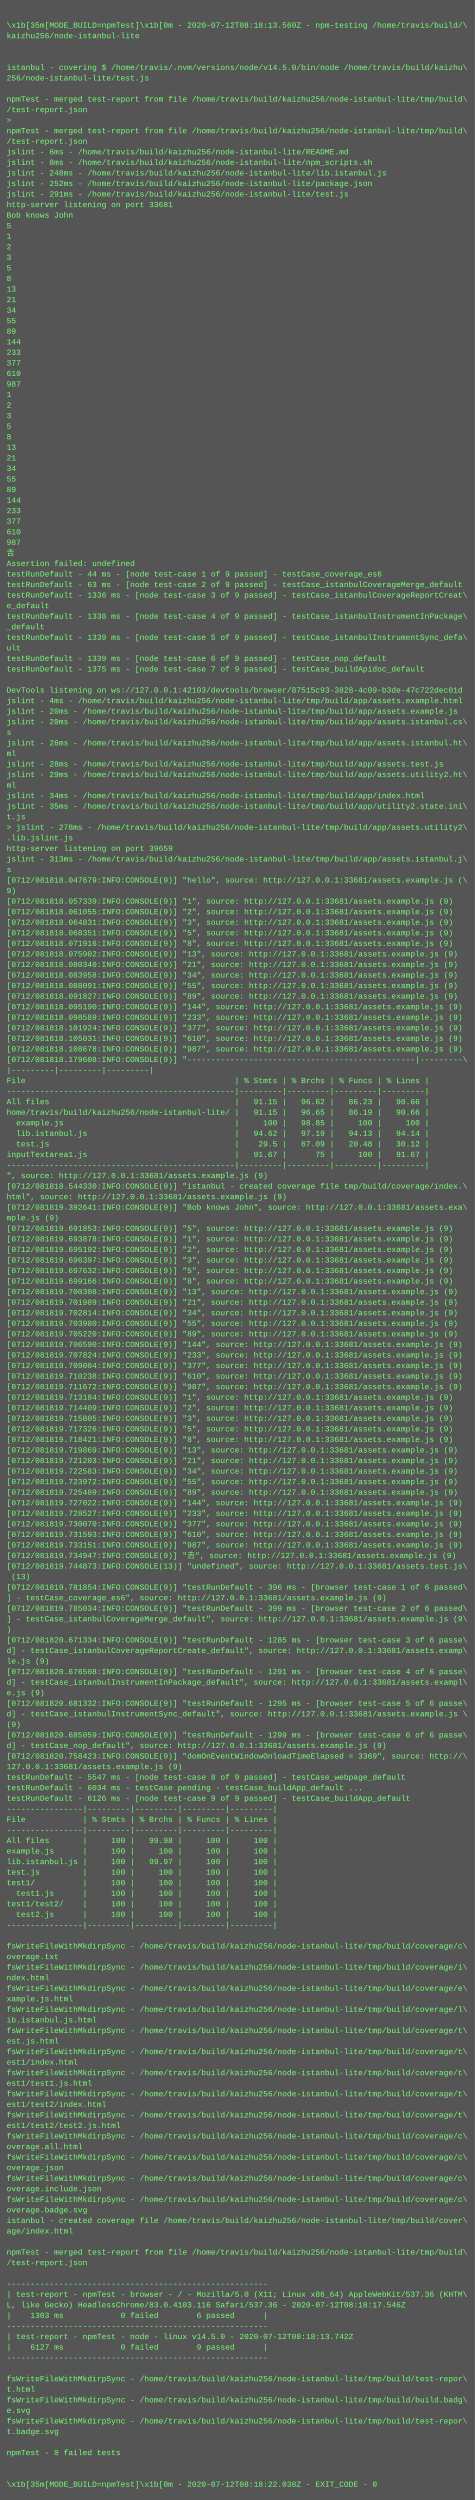
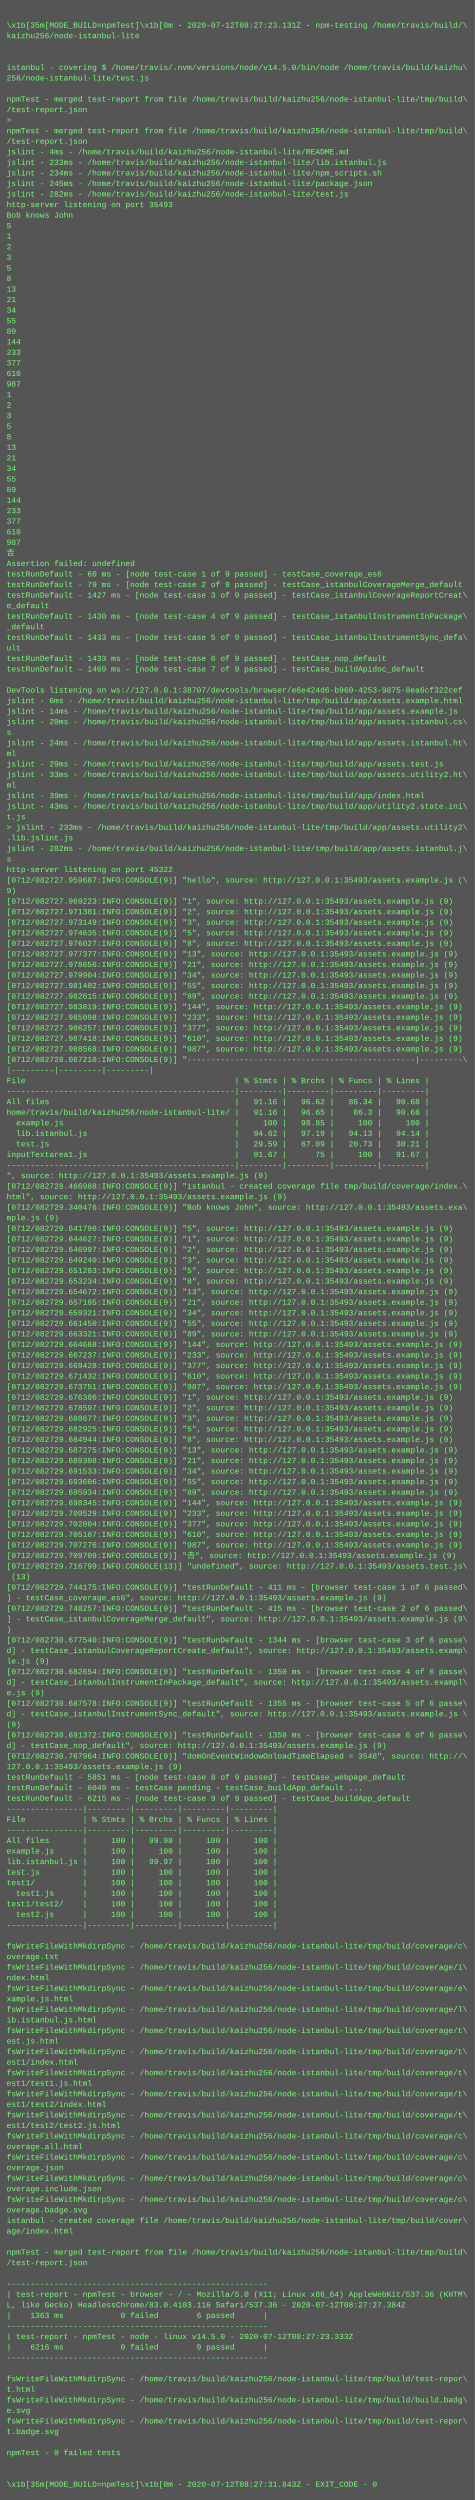
<svg xmlns="http://www.w3.org/2000/svg" height="3790" width="720">
  <rect height="3790" fill="#555" width="720" />
  <text fill="#7f7" font-family="Courier New" font-size="12" xml:space="preserve">
    <tspan x="10" y="26" />
-     <tspan x="10" y="42">\x1b[35m[MODE_BUILD=npmTest]\x1b[0m - 2020-07-12T08:18:13.560Z - npm-testing /home/travis/build/\</tspan>
+     <tspan x="10" y="42">\x1b[35m[MODE_BUILD=npmTest]\x1b[0m - 2020-07-12T08:27:23.131Z - npm-testing /home/travis/build/\</tspan>
    <tspan x="10" y="58">kaizhu256/node-istanbul-lite</tspan>
    <tspan x="10" y="74" />
    <tspan x="10" y="90" />
    <tspan x="10" y="106">istanbul - covering $ /home/travis/.nvm/versions/node/v14.5.0/bin/node /home/travis/build/kaizhu\</tspan>
    <tspan x="10" y="122">256/node-istanbul-lite/test.js</tspan>
    <tspan x="10" y="138" />
    <tspan x="10" y="154">npmTest - merged test-report from file /home/travis/build/kaizhu256/node-istanbul-lite/tmp/build\</tspan>
    <tspan x="10" y="170">/test-report.json</tspan>
    <tspan x="10" y="186">&gt; </tspan>
    <tspan x="10" y="202">npmTest - merged test-report from file /home/travis/build/kaizhu256/node-istanbul-lite/tmp/build\</tspan>
    <tspan x="10" y="218">/test-report.json</tspan>
-     <tspan x="10" y="234">jslint - 6ms - /home/travis/build/kaizhu256/node-istanbul-lite/README.md</tspan>
-     <tspan x="10" y="250">jslint - 8ms - /home/travis/build/kaizhu256/node-istanbul-lite/npm_scripts.sh</tspan>
-     <tspan x="10" y="266">jslint - 248ms - /home/travis/build/kaizhu256/node-istanbul-lite/lib.istanbul.js</tspan>
-     <tspan x="10" y="282">jslint - 252ms - /home/travis/build/kaizhu256/node-istanbul-lite/package.json</tspan>
-     <tspan x="10" y="298">jslint - 291ms - /home/travis/build/kaizhu256/node-istanbul-lite/test.js</tspan>
-     <tspan x="10" y="314">http-server listening on port 33681</tspan>
+     <tspan x="10" y="234">jslint - 4ms - /home/travis/build/kaizhu256/node-istanbul-lite/README.md</tspan>
+     <tspan x="10" y="250">jslint - 233ms - /home/travis/build/kaizhu256/node-istanbul-lite/lib.istanbul.js</tspan>
+     <tspan x="10" y="266">jslint - 234ms - /home/travis/build/kaizhu256/node-istanbul-lite/npm_scripts.sh</tspan>
+     <tspan x="10" y="282">jslint - 245ms - /home/travis/build/kaizhu256/node-istanbul-lite/package.json</tspan>
+     <tspan x="10" y="298">jslint - 282ms - /home/travis/build/kaizhu256/node-istanbul-lite/test.js</tspan>
+     <tspan x="10" y="314">http-server listening on port 35493</tspan>
    <tspan x="10" y="330">Bob knows John</tspan>
    <tspan x="10" y="346">5</tspan>
    <tspan x="10" y="362">1</tspan>
    <tspan x="10" y="378">2</tspan>
    <tspan x="10" y="394">3</tspan>
    <tspan x="10" y="410">5</tspan>
    <tspan x="10" y="426">8</tspan>
    <tspan x="10" y="442">13</tspan>
    <tspan x="10" y="458">21</tspan>
    <tspan x="10" y="474">34</tspan>
    <tspan x="10" y="490">55</tspan>
    <tspan x="10" y="506">89</tspan>
    <tspan x="10" y="522">144</tspan>
    <tspan x="10" y="538">233</tspan>
    <tspan x="10" y="554">377</tspan>
    <tspan x="10" y="570">610</tspan>
    <tspan x="10" y="586">987</tspan>
    <tspan x="10" y="602">1</tspan>
    <tspan x="10" y="618">2</tspan>
    <tspan x="10" y="634">3</tspan>
    <tspan x="10" y="650">5</tspan>
    <tspan x="10" y="666">8</tspan>
    <tspan x="10" y="682">13</tspan>
    <tspan x="10" y="698">21</tspan>
    <tspan x="10" y="714">34</tspan>
    <tspan x="10" y="730">55</tspan>
    <tspan x="10" y="746">89</tspan>
    <tspan x="10" y="762">144</tspan>
    <tspan x="10" y="778">233</tspan>
    <tspan x="10" y="794">377</tspan>
    <tspan x="10" y="810">610</tspan>
    <tspan x="10" y="826">987</tspan>
    <tspan x="10" y="842">𠮷</tspan>
    <tspan x="10" y="858">Assertion failed: undefined</tspan>
-     <tspan x="10" y="874">testRunDefault - 44 ms - [node test-case 1 of 9 passed] - testCase_coverage_es6</tspan>
-     <tspan x="10" y="890">testRunDefault - 63 ms - [node test-case 2 of 9 passed] - testCase_istanbulCoverageMerge_default</tspan>
-     <tspan x="10" y="906">testRunDefault - 1336 ms - [node test-case 3 of 9 passed] - testCase_istanbulCoverageReportCreat\</tspan>
+     <tspan x="10" y="874">testRunDefault - 60 ms - [node test-case 1 of 9 passed] - testCase_coverage_es6</tspan>
+     <tspan x="10" y="890">testRunDefault - 79 ms - [node test-case 2 of 9 passed] - testCase_istanbulCoverageMerge_default</tspan>
+     <tspan x="10" y="906">testRunDefault - 1427 ms - [node test-case 3 of 9 passed] - testCase_istanbulCoverageReportCreat\</tspan>
    <tspan x="10" y="922">e_default</tspan>
-     <tspan x="10" y="938">testRunDefault - 1338 ms - [node test-case 4 of 9 passed] - testCase_istanbulInstrumentInPackage\</tspan>
+     <tspan x="10" y="938">testRunDefault - 1430 ms - [node test-case 4 of 9 passed] - testCase_istanbulInstrumentInPackage\</tspan>
    <tspan x="10" y="954">_default</tspan>
-     <tspan x="10" y="970">testRunDefault - 1339 ms - [node test-case 5 of 9 passed] - testCase_istanbulInstrumentSync_defa\</tspan>
+     <tspan x="10" y="970">testRunDefault - 1433 ms - [node test-case 5 of 9 passed] - testCase_istanbulInstrumentSync_defa\</tspan>
    <tspan x="10" y="986">ult</tspan>
-     <tspan x="10" y="1002">testRunDefault - 1339 ms - [node test-case 6 of 9 passed] - testCase_nop_default</tspan>
-     <tspan x="10" y="1018">testRunDefault - 1375 ms - [node test-case 7 of 9 passed] - testCase_buildApidoc_default</tspan>
+     <tspan x="10" y="1002">testRunDefault - 1433 ms - [node test-case 6 of 9 passed] - testCase_nop_default</tspan>
+     <tspan x="10" y="1018">testRunDefault - 1469 ms - [node test-case 7 of 9 passed] - testCase_buildApidoc_default</tspan>
    <tspan x="10" y="1034" />
-     <tspan x="10" y="1050">DevTools listening on ws://127.0.0.1:42103/devtools/browser/87515c93-3828-4c09-b3de-47c722dec01d</tspan>
-     <tspan x="10" y="1066">jslint - 4ms - /home/travis/build/kaizhu256/node-istanbul-lite/tmp/build/app/assets.example.html</tspan>
-     <tspan x="10" y="1082">jslint - 20ms - /home/travis/build/kaizhu256/node-istanbul-lite/tmp/build/app/assets.example.js</tspan>
+     <tspan x="10" y="1050">DevTools listening on ws://127.0.0.1:38707/devtools/browser/e6e424d6-b960-4253-9875-8ea6cf322cef</tspan>
+     <tspan x="10" y="1066">jslint - 6ms - /home/travis/build/kaizhu256/node-istanbul-lite/tmp/build/app/assets.example.html</tspan>
+     <tspan x="10" y="1082">jslint - 14ms - /home/travis/build/kaizhu256/node-istanbul-lite/tmp/build/app/assets.example.js</tspan>
    <tspan x="10" y="1098">jslint - 20ms - /home/travis/build/kaizhu256/node-istanbul-lite/tmp/build/app/assets.istanbul.cs\</tspan>
    <tspan x="10" y="1114">s</tspan>
-     <tspan x="10" y="1130">jslint - 26ms - /home/travis/build/kaizhu256/node-istanbul-lite/tmp/build/app/assets.istanbul.ht\</tspan>
+     <tspan x="10" y="1130">jslint - 24ms - /home/travis/build/kaizhu256/node-istanbul-lite/tmp/build/app/assets.istanbul.ht\</tspan>
    <tspan x="10" y="1146">ml</tspan>
-     <tspan x="10" y="1162">jslint - 28ms - /home/travis/build/kaizhu256/node-istanbul-lite/tmp/build/app/assets.test.js</tspan>
-     <tspan x="10" y="1178">jslint - 29ms - /home/travis/build/kaizhu256/node-istanbul-lite/tmp/build/app/assets.utility2.ht\</tspan>
+     <tspan x="10" y="1162">jslint - 29ms - /home/travis/build/kaizhu256/node-istanbul-lite/tmp/build/app/assets.test.js</tspan>
+     <tspan x="10" y="1178">jslint - 33ms - /home/travis/build/kaizhu256/node-istanbul-lite/tmp/build/app/assets.utility2.ht\</tspan>
    <tspan x="10" y="1194">ml</tspan>
-     <tspan x="10" y="1210">jslint - 34ms - /home/travis/build/kaizhu256/node-istanbul-lite/tmp/build/app/index.html</tspan>
-     <tspan x="10" y="1226">jslint - 35ms - /home/travis/build/kaizhu256/node-istanbul-lite/tmp/build/app/utility2.state.ini\</tspan>
+     <tspan x="10" y="1210">jslint - 39ms - /home/travis/build/kaizhu256/node-istanbul-lite/tmp/build/app/index.html</tspan>
+     <tspan x="10" y="1226">jslint - 43ms - /home/travis/build/kaizhu256/node-istanbul-lite/tmp/build/app/utility2.state.ini\</tspan>
    <tspan x="10" y="1242">t.js</tspan>
-     <tspan x="10" y="1258">&gt; jslint - 278ms - /home/travis/build/kaizhu256/node-istanbul-lite/tmp/build/app/assets.utility2\</tspan>
+     <tspan x="10" y="1258">&gt; jslint - 233ms - /home/travis/build/kaizhu256/node-istanbul-lite/tmp/build/app/assets.utility2\</tspan>
    <tspan x="10" y="1274">.lib.jslint.js</tspan>
-     <tspan x="10" y="1290">http-server listening on port 39659</tspan>
-     <tspan x="10" y="1306">jslint - 313ms - /home/travis/build/kaizhu256/node-istanbul-lite/tmp/build/app/assets.istanbul.j\</tspan>
-     <tspan x="10" y="1322">s</tspan>
-     <tspan x="10" y="1338">[0712/081818.047679:INFO:CONSOLE(9)] "hello", source: http://127.0.0.1:33681/assets.example.js (\</tspan>
+     <tspan x="10" y="1290">jslint - 282ms - /home/travis/build/kaizhu256/node-istanbul-lite/tmp/build/app/assets.istanbul.j\</tspan>
+     <tspan x="10" y="1306">s</tspan>
+     <tspan x="10" y="1322">http-server listening on port 45322</tspan>
+     <tspan x="10" y="1338">[0712/082727.959687:INFO:CONSOLE(9)] "hello", source: http://127.0.0.1:35493/assets.example.js (\</tspan>
    <tspan x="10" y="1354">9)</tspan>
-     <tspan x="10" y="1370">[0712/081818.057339:INFO:CONSOLE(9)] "1", source: http://127.0.0.1:33681/assets.example.js (9)</tspan>
-     <tspan x="10" y="1386">[0712/081818.061055:INFO:CONSOLE(9)] "2", source: http://127.0.0.1:33681/assets.example.js (9)</tspan>
-     <tspan x="10" y="1402">[0712/081818.064831:INFO:CONSOLE(9)] "3", source: http://127.0.0.1:33681/assets.example.js (9)</tspan>
-     <tspan x="10" y="1418">[0712/081818.068351:INFO:CONSOLE(9)] "5", source: http://127.0.0.1:33681/assets.example.js (9)</tspan>
-     <tspan x="10" y="1434">[0712/081818.071916:INFO:CONSOLE(9)] "8", source: http://127.0.0.1:33681/assets.example.js (9)</tspan>
-     <tspan x="10" y="1450">[0712/081818.075902:INFO:CONSOLE(9)] "13", source: http://127.0.0.1:33681/assets.example.js (9)</tspan>
-     <tspan x="10" y="1466">[0712/081818.080340:INFO:CONSOLE(9)] "21", source: http://127.0.0.1:33681/assets.example.js (9)</tspan>
-     <tspan x="10" y="1482">[0712/081818.083958:INFO:CONSOLE(9)] "34", source: http://127.0.0.1:33681/assets.example.js (9)</tspan>
-     <tspan x="10" y="1498">[0712/081818.088091:INFO:CONSOLE(9)] "55", source: http://127.0.0.1:33681/assets.example.js (9)</tspan>
-     <tspan x="10" y="1514">[0712/081818.091827:INFO:CONSOLE(9)] "89", source: http://127.0.0.1:33681/assets.example.js (9)</tspan>
-     <tspan x="10" y="1530">[0712/081818.095190:INFO:CONSOLE(9)] "144", source: http://127.0.0.1:33681/assets.example.js (9)</tspan>
-     <tspan x="10" y="1546">[0712/081818.098589:INFO:CONSOLE(9)] "233", source: http://127.0.0.1:33681/assets.example.js (9)</tspan>
-     <tspan x="10" y="1562">[0712/081818.101924:INFO:CONSOLE(9)] "377", source: http://127.0.0.1:33681/assets.example.js (9)</tspan>
-     <tspan x="10" y="1578">[0712/081818.105031:INFO:CONSOLE(9)] "610", source: http://127.0.0.1:33681/assets.example.js (9)</tspan>
-     <tspan x="10" y="1594">[0712/081818.108678:INFO:CONSOLE(9)] "987", source: http://127.0.0.1:33681/assets.example.js (9)</tspan>
-     <tspan x="10" y="1610">[0712/081818.179608:INFO:CONSOLE(9)] "------------------------------------------------|---------\</tspan>
+     <tspan x="10" y="1370">[0712/082727.969223:INFO:CONSOLE(9)] "1", source: http://127.0.0.1:35493/assets.example.js (9)</tspan>
+     <tspan x="10" y="1386">[0712/082727.971381:INFO:CONSOLE(9)] "2", source: http://127.0.0.1:35493/assets.example.js (9)</tspan>
+     <tspan x="10" y="1402">[0712/082727.973149:INFO:CONSOLE(9)] "3", source: http://127.0.0.1:35493/assets.example.js (9)</tspan>
+     <tspan x="10" y="1418">[0712/082727.974635:INFO:CONSOLE(9)] "5", source: http://127.0.0.1:35493/assets.example.js (9)</tspan>
+     <tspan x="10" y="1434">[0712/082727.976027:INFO:CONSOLE(9)] "8", source: http://127.0.0.1:35493/assets.example.js (9)</tspan>
+     <tspan x="10" y="1450">[0712/082727.977377:INFO:CONSOLE(9)] "13", source: http://127.0.0.1:35493/assets.example.js (9)</tspan>
+     <tspan x="10" y="1466">[0712/082727.978656:INFO:CONSOLE(9)] "21", source: http://127.0.0.1:35493/assets.example.js (9)</tspan>
+     <tspan x="10" y="1482">[0712/082727.979904:INFO:CONSOLE(9)] "34", source: http://127.0.0.1:35493/assets.example.js (9)</tspan>
+     <tspan x="10" y="1498">[0712/082727.981402:INFO:CONSOLE(9)] "55", source: http://127.0.0.1:35493/assets.example.js (9)</tspan>
+     <tspan x="10" y="1514">[0712/082727.982615:INFO:CONSOLE(9)] "89", source: http://127.0.0.1:35493/assets.example.js (9)</tspan>
+     <tspan x="10" y="1530">[0712/082727.983819:INFO:CONSOLE(9)] "144", source: http://127.0.0.1:35493/assets.example.js (9)</tspan>
+     <tspan x="10" y="1546">[0712/082727.985098:INFO:CONSOLE(9)] "233", source: http://127.0.0.1:35493/assets.example.js (9)</tspan>
+     <tspan x="10" y="1562">[0712/082727.986257:INFO:CONSOLE(9)] "377", source: http://127.0.0.1:35493/assets.example.js (9)</tspan>
+     <tspan x="10" y="1578">[0712/082727.987418:INFO:CONSOLE(9)] "610", source: http://127.0.0.1:35493/assets.example.js (9)</tspan>
+     <tspan x="10" y="1594">[0712/082727.988568:INFO:CONSOLE(9)] "987", source: http://127.0.0.1:35493/assets.example.js (9)</tspan>
+     <tspan x="10" y="1610">[0712/082728.067210:INFO:CONSOLE(9)] "------------------------------------------------|---------\</tspan>
    <tspan x="10" y="1626">|---------|---------|---------|</tspan>
    <tspan x="10" y="1642">File                                            | % Stmts | % Brchs | % Funcs | % Lines |</tspan>
    <tspan x="10" y="1658">------------------------------------------------|---------|---------|---------|---------|</tspan>
-     <tspan x="10" y="1674">All files                                       |   91.15 |   96.62 |   86.23 |   90.66 |</tspan>
-     <tspan x="10" y="1690">home/travis/build/kaizhu256/node-istanbul-lite/ |   91.15 |   96.65 |   86.19 |   90.66 |</tspan>
+     <tspan x="10" y="1674">All files                                       |   91.16 |   96.62 |   86.34 |   90.68 |</tspan>
+     <tspan x="10" y="1690">home/travis/build/kaizhu256/node-istanbul-lite/ |   91.16 |   96.65 |    86.3 |   90.68 |</tspan>
    <tspan x="10" y="1706">  example.js                                    |     100 |   98.85 |     100 |     100 |</tspan>
    <tspan x="10" y="1722">  lib.istanbul.js                               |   94.62 |   97.19 |   94.13 |   94.14 |</tspan>
-     <tspan x="10" y="1738">  test.js                                       |    29.5 |   67.09 |   20.48 |   30.12 |</tspan>
+     <tspan x="10" y="1738">  test.js                                       |   29.59 |   67.09 |   20.73 |   30.21 |</tspan>
    <tspan x="10" y="1754">inputTextarea1.js                               |   91.67 |      75 |     100 |   91.67 |</tspan>
    <tspan x="10" y="1770">------------------------------------------------|---------|---------|---------|---------|</tspan>
-     <tspan x="10" y="1786">", source: http://127.0.0.1:33681/assets.example.js (9)</tspan>
-     <tspan x="10" y="1802">[0712/081818.544330:INFO:CONSOLE(9)] "istanbul - created coverage file tmp/build/coverage/index.\</tspan>
-     <tspan x="10" y="1818">html", source: http://127.0.0.1:33681/assets.example.js (9)</tspan>
-     <tspan x="10" y="1834">[0712/081819.392641:INFO:CONSOLE(9)] "Bob knows John", source: http://127.0.0.1:33681/assets.exa\</tspan>
+     <tspan x="10" y="1786">", source: http://127.0.0.1:35493/assets.example.js (9)</tspan>
+     <tspan x="10" y="1802">[0712/082728.466988:INFO:CONSOLE(9)] "istanbul - created coverage file tmp/build/coverage/index.\</tspan>
+     <tspan x="10" y="1818">html", source: http://127.0.0.1:35493/assets.example.js (9)</tspan>
+     <tspan x="10" y="1834">[0712/082729.340476:INFO:CONSOLE(9)] "Bob knows John", source: http://127.0.0.1:35493/assets.exa\</tspan>
    <tspan x="10" y="1850">mple.js (9)</tspan>
-     <tspan x="10" y="1866">[0712/081819.691853:INFO:CONSOLE(9)] "5", source: http://127.0.0.1:33681/assets.example.js (9)</tspan>
-     <tspan x="10" y="1882">[0712/081819.693878:INFO:CONSOLE(9)] "1", source: http://127.0.0.1:33681/assets.example.js (9)</tspan>
-     <tspan x="10" y="1898">[0712/081819.695192:INFO:CONSOLE(9)] "2", source: http://127.0.0.1:33681/assets.example.js (9)</tspan>
-     <tspan x="10" y="1914">[0712/081819.696397:INFO:CONSOLE(9)] "3", source: http://127.0.0.1:33681/assets.example.js (9)</tspan>
-     <tspan x="10" y="1930">[0712/081819.697632:INFO:CONSOLE(9)] "5", source: http://127.0.0.1:33681/assets.example.js (9)</tspan>
-     <tspan x="10" y="1946">[0712/081819.699166:INFO:CONSOLE(9)] "8", source: http://127.0.0.1:33681/assets.example.js (9)</tspan>
-     <tspan x="10" y="1962">[0712/081819.700308:INFO:CONSOLE(9)] "13", source: http://127.0.0.1:33681/assets.example.js (9)</tspan>
-     <tspan x="10" y="1978">[0712/081819.701989:INFO:CONSOLE(9)] "21", source: http://127.0.0.1:33681/assets.example.js (9)</tspan>
-     <tspan x="10" y="1994">[0712/081819.702814:INFO:CONSOLE(9)] "34", source: http://127.0.0.1:33681/assets.example.js (9)</tspan>
-     <tspan x="10" y="2010">[0712/081819.703980:INFO:CONSOLE(9)] "55", source: http://127.0.0.1:33681/assets.example.js (9)</tspan>
-     <tspan x="10" y="2026">[0712/081819.705220:INFO:CONSOLE(9)] "89", source: http://127.0.0.1:33681/assets.example.js (9)</tspan>
-     <tspan x="10" y="2042">[0712/081819.706590:INFO:CONSOLE(9)] "144", source: http://127.0.0.1:33681/assets.example.js (9)</tspan>
-     <tspan x="10" y="2058">[0712/081819.707824:INFO:CONSOLE(9)] "233", source: http://127.0.0.1:33681/assets.example.js (9)</tspan>
-     <tspan x="10" y="2074">[0712/081819.709004:INFO:CONSOLE(9)] "377", source: http://127.0.0.1:33681/assets.example.js (9)</tspan>
-     <tspan x="10" y="2090">[0712/081819.710238:INFO:CONSOLE(9)] "610", source: http://127.0.0.1:33681/assets.example.js (9)</tspan>
-     <tspan x="10" y="2106">[0712/081819.711672:INFO:CONSOLE(9)] "987", source: http://127.0.0.1:33681/assets.example.js (9)</tspan>
-     <tspan x="10" y="2122">[0712/081819.713184:INFO:CONSOLE(9)] "1", source: http://127.0.0.1:33681/assets.example.js (9)</tspan>
-     <tspan x="10" y="2138">[0712/081819.714409:INFO:CONSOLE(9)] "2", source: http://127.0.0.1:33681/assets.example.js (9)</tspan>
-     <tspan x="10" y="2154">[0712/081819.715805:INFO:CONSOLE(9)] "3", source: http://127.0.0.1:33681/assets.example.js (9)</tspan>
-     <tspan x="10" y="2170">[0712/081819.717326:INFO:CONSOLE(9)] "5", source: http://127.0.0.1:33681/assets.example.js (9)</tspan>
-     <tspan x="10" y="2186">[0712/081819.718421:INFO:CONSOLE(9)] "8", source: http://127.0.0.1:33681/assets.example.js (9)</tspan>
-     <tspan x="10" y="2202">[0712/081819.719869:INFO:CONSOLE(9)] "13", source: http://127.0.0.1:33681/assets.example.js (9)</tspan>
-     <tspan x="10" y="2218">[0712/081819.721203:INFO:CONSOLE(9)] "21", source: http://127.0.0.1:33681/assets.example.js (9)</tspan>
-     <tspan x="10" y="2234">[0712/081819.722583:INFO:CONSOLE(9)] "34", source: http://127.0.0.1:33681/assets.example.js (9)</tspan>
-     <tspan x="10" y="2250">[0712/081819.723972:INFO:CONSOLE(9)] "55", source: http://127.0.0.1:33681/assets.example.js (9)</tspan>
-     <tspan x="10" y="2266">[0712/081819.725489:INFO:CONSOLE(9)] "89", source: http://127.0.0.1:33681/assets.example.js (9)</tspan>
-     <tspan x="10" y="2282">[0712/081819.727022:INFO:CONSOLE(9)] "144", source: http://127.0.0.1:33681/assets.example.js (9)</tspan>
-     <tspan x="10" y="2298">[0712/081819.728527:INFO:CONSOLE(9)] "233", source: http://127.0.0.1:33681/assets.example.js (9)</tspan>
-     <tspan x="10" y="2314">[0712/081819.730070:INFO:CONSOLE(9)] "377", source: http://127.0.0.1:33681/assets.example.js (9)</tspan>
-     <tspan x="10" y="2330">[0712/081819.731593:INFO:CONSOLE(9)] "610", source: http://127.0.0.1:33681/assets.example.js (9)</tspan>
-     <tspan x="10" y="2346">[0712/081819.733151:INFO:CONSOLE(9)] "987", source: http://127.0.0.1:33681/assets.example.js (9)</tspan>
-     <tspan x="10" y="2362">[0712/081819.734947:INFO:CONSOLE(9)] "𠮷", source: http://127.0.0.1:33681/assets.example.js (9)</tspan>
-     <tspan x="10" y="2378">[0712/081819.744873:INFO:CONSOLE(13)] "undefined", source: http://127.0.0.1:33681/assets.test.js\</tspan>
+     <tspan x="10" y="1866">[0712/082729.641796:INFO:CONSOLE(9)] "5", source: http://127.0.0.1:35493/assets.example.js (9)</tspan>
+     <tspan x="10" y="1882">[0712/082729.644627:INFO:CONSOLE(9)] "1", source: http://127.0.0.1:35493/assets.example.js (9)</tspan>
+     <tspan x="10" y="1898">[0712/082729.646997:INFO:CONSOLE(9)] "2", source: http://127.0.0.1:35493/assets.example.js (9)</tspan>
+     <tspan x="10" y="1914">[0712/082729.649240:INFO:CONSOLE(9)] "3", source: http://127.0.0.1:35493/assets.example.js (9)</tspan>
+     <tspan x="10" y="1930">[0712/082729.651283:INFO:CONSOLE(9)] "5", source: http://127.0.0.1:35493/assets.example.js (9)</tspan>
+     <tspan x="10" y="1946">[0712/082729.653234:INFO:CONSOLE(9)] "8", source: http://127.0.0.1:35493/assets.example.js (9)</tspan>
+     <tspan x="10" y="1962">[0712/082729.654672:INFO:CONSOLE(9)] "13", source: http://127.0.0.1:35493/assets.example.js (9)</tspan>
+     <tspan x="10" y="1978">[0712/082729.657185:INFO:CONSOLE(9)] "21", source: http://127.0.0.1:35493/assets.example.js (9)</tspan>
+     <tspan x="10" y="1994">[0712/082729.659321:INFO:CONSOLE(9)] "34", source: http://127.0.0.1:35493/assets.example.js (9)</tspan>
+     <tspan x="10" y="2010">[0712/082729.661450:INFO:CONSOLE(9)] "55", source: http://127.0.0.1:35493/assets.example.js (9)</tspan>
+     <tspan x="10" y="2026">[0712/082729.663321:INFO:CONSOLE(9)] "89", source: http://127.0.0.1:35493/assets.example.js (9)</tspan>
+     <tspan x="10" y="2042">[0712/082729.664668:INFO:CONSOLE(9)] "144", source: http://127.0.0.1:35493/assets.example.js (9)</tspan>
+     <tspan x="10" y="2058">[0712/082729.667237:INFO:CONSOLE(9)] "233", source: http://127.0.0.1:35493/assets.example.js (9)</tspan>
+     <tspan x="10" y="2074">[0712/082729.669428:INFO:CONSOLE(9)] "377", source: http://127.0.0.1:35493/assets.example.js (9)</tspan>
+     <tspan x="10" y="2090">[0712/082729.671432:INFO:CONSOLE(9)] "610", source: http://127.0.0.1:35493/assets.example.js (9)</tspan>
+     <tspan x="10" y="2106">[0712/082729.673751:INFO:CONSOLE(9)] "987", source: http://127.0.0.1:35493/assets.example.js (9)</tspan>
+     <tspan x="10" y="2122">[0712/082729.676386:INFO:CONSOLE(9)] "1", source: http://127.0.0.1:35493/assets.example.js (9)</tspan>
+     <tspan x="10" y="2138">[0712/082729.678597:INFO:CONSOLE(9)] "2", source: http://127.0.0.1:35493/assets.example.js (9)</tspan>
+     <tspan x="10" y="2154">[0712/082729.680677:INFO:CONSOLE(9)] "3", source: http://127.0.0.1:35493/assets.example.js (9)</tspan>
+     <tspan x="10" y="2170">[0712/082729.682925:INFO:CONSOLE(9)] "5", source: http://127.0.0.1:35493/assets.example.js (9)</tspan>
+     <tspan x="10" y="2186">[0712/082729.684944:INFO:CONSOLE(9)] "8", source: http://127.0.0.1:35493/assets.example.js (9)</tspan>
+     <tspan x="10" y="2202">[0712/082729.687275:INFO:CONSOLE(9)] "13", source: http://127.0.0.1:35493/assets.example.js (9)</tspan>
+     <tspan x="10" y="2218">[0712/082729.689308:INFO:CONSOLE(9)] "21", source: http://127.0.0.1:35493/assets.example.js (9)</tspan>
+     <tspan x="10" y="2234">[0712/082729.691533:INFO:CONSOLE(9)] "34", source: http://127.0.0.1:35493/assets.example.js (9)</tspan>
+     <tspan x="10" y="2250">[0712/082729.693606:INFO:CONSOLE(9)] "55", source: http://127.0.0.1:35493/assets.example.js (9)</tspan>
+     <tspan x="10" y="2266">[0712/082729.695934:INFO:CONSOLE(9)] "89", source: http://127.0.0.1:35493/assets.example.js (9)</tspan>
+     <tspan x="10" y="2282">[0712/082729.698345:INFO:CONSOLE(9)] "144", source: http://127.0.0.1:35493/assets.example.js (9)</tspan>
+     <tspan x="10" y="2298">[0712/082729.700529:INFO:CONSOLE(9)] "233", source: http://127.0.0.1:35493/assets.example.js (9)</tspan>
+     <tspan x="10" y="2314">[0712/082729.702804:INFO:CONSOLE(9)] "377", source: http://127.0.0.1:35493/assets.example.js (9)</tspan>
+     <tspan x="10" y="2330">[0712/082729.705107:INFO:CONSOLE(9)] "610", source: http://127.0.0.1:35493/assets.example.js (9)</tspan>
+     <tspan x="10" y="2346">[0712/082729.707276:INFO:CONSOLE(9)] "987", source: http://127.0.0.1:35493/assets.example.js (9)</tspan>
+     <tspan x="10" y="2362">[0712/082729.709709:INFO:CONSOLE(9)] "𠮷", source: http://127.0.0.1:35493/assets.example.js (9)</tspan>
+     <tspan x="10" y="2378">[0712/082729.716799:INFO:CONSOLE(13)] "undefined", source: http://127.0.0.1:35493/assets.test.js\</tspan>
    <tspan x="10" y="2394"> (13)</tspan>
-     <tspan x="10" y="2410">[0712/081819.781854:INFO:CONSOLE(9)] "testRunDefault - 396 ms - [browser test-case 1 of 6 passed\</tspan>
-     <tspan x="10" y="2426">] - testCase_coverage_es6", source: http://127.0.0.1:33681/assets.example.js (9)</tspan>
-     <tspan x="10" y="2442">[0712/081819.785034:INFO:CONSOLE(9)] "testRunDefault - 399 ms - [browser test-case 2 of 6 passed\</tspan>
-     <tspan x="10" y="2458">] - testCase_istanbulCoverageMerge_default", source: http://127.0.0.1:33681/assets.example.js (9\</tspan>
+     <tspan x="10" y="2410">[0712/082729.744175:INFO:CONSOLE(9)] "testRunDefault - 411 ms - [browser test-case 1 of 6 passed\</tspan>
+     <tspan x="10" y="2426">] - testCase_coverage_es6", source: http://127.0.0.1:35493/assets.example.js (9)</tspan>
+     <tspan x="10" y="2442">[0712/082729.748257:INFO:CONSOLE(9)] "testRunDefault - 415 ms - [browser test-case 2 of 6 passed\</tspan>
+     <tspan x="10" y="2458">] - testCase_istanbulCoverageMerge_default", source: http://127.0.0.1:35493/assets.example.js (9\</tspan>
    <tspan x="10" y="2474">)</tspan>
-     <tspan x="10" y="2490">[0712/081820.671334:INFO:CONSOLE(9)] "testRunDefault - 1285 ms - [browser test-case 3 of 6 passe\</tspan>
-     <tspan x="10" y="2506">d] - testCase_istanbulCoverageReportCreate_default", source: http://127.0.0.1:33681/assets.examp\</tspan>
+     <tspan x="10" y="2490">[0712/082730.677540:INFO:CONSOLE(9)] "testRunDefault - 1344 ms - [browser test-case 3 of 6 passe\</tspan>
+     <tspan x="10" y="2506">d] - testCase_istanbulCoverageReportCreate_default", source: http://127.0.0.1:35493/assets.examp\</tspan>
    <tspan x="10" y="2522">le.js (9)</tspan>
-     <tspan x="10" y="2538">[0712/081820.676508:INFO:CONSOLE(9)] "testRunDefault - 1291 ms - [browser test-case 4 of 6 passe\</tspan>
-     <tspan x="10" y="2554">d] - testCase_istanbulInstrumentInPackage_default", source: http://127.0.0.1:33681/assets.exampl\</tspan>
+     <tspan x="10" y="2538">[0712/082730.682654:INFO:CONSOLE(9)] "testRunDefault - 1350 ms - [browser test-case 4 of 6 passe\</tspan>
+     <tspan x="10" y="2554">d] - testCase_istanbulInstrumentInPackage_default", source: http://127.0.0.1:35493/assets.exampl\</tspan>
    <tspan x="10" y="2570">e.js (9)</tspan>
-     <tspan x="10" y="2586">[0712/081820.681332:INFO:CONSOLE(9)] "testRunDefault - 1295 ms - [browser test-case 5 of 6 passe\</tspan>
-     <tspan x="10" y="2602">d] - testCase_istanbulInstrumentSync_default", source: http://127.0.0.1:33681/assets.example.js \</tspan>
+     <tspan x="10" y="2586">[0712/082730.687578:INFO:CONSOLE(9)] "testRunDefault - 1355 ms - [browser test-case 5 of 6 passe\</tspan>
+     <tspan x="10" y="2602">d] - testCase_istanbulInstrumentSync_default", source: http://127.0.0.1:35493/assets.example.js \</tspan>
    <tspan x="10" y="2618">(9)</tspan>
-     <tspan x="10" y="2634">[0712/081820.685059:INFO:CONSOLE(9)] "testRunDefault - 1299 ms - [browser test-case 6 of 6 passe\</tspan>
-     <tspan x="10" y="2650">d] - testCase_nop_default", source: http://127.0.0.1:33681/assets.example.js (9)</tspan>
-     <tspan x="10" y="2666">[0712/081820.758423:INFO:CONSOLE(9)] "domOnEventWindowOnloadTimeElapsed = 3369", source: http://\</tspan>
-     <tspan x="10" y="2682">127.0.0.1:33681/assets.example.js (9)</tspan>
-     <tspan x="10" y="2698">testRunDefault - 5547 ms - [node test-case 8 of 9 passed] - testCase_webpage_default</tspan>
-     <tspan x="10" y="2714">testRunDefault - 6034 ms - testCase pending - testCase_buildApp_default ...</tspan>
-     <tspan x="10" y="2730">testRunDefault - 6126 ms - [node test-case 9 of 9 passed] - testCase_buildApp_default</tspan>
+     <tspan x="10" y="2634">[0712/082730.691372:INFO:CONSOLE(9)] "testRunDefault - 1358 ms - [browser test-case 6 of 6 passe\</tspan>
+     <tspan x="10" y="2650">d] - testCase_nop_default", source: http://127.0.0.1:35493/assets.example.js (9)</tspan>
+     <tspan x="10" y="2666">[0712/082730.767964:INFO:CONSOLE(9)] "domOnEventWindowOnloadTimeElapsed = 3548", source: http://\</tspan>
+     <tspan x="10" y="2682">127.0.0.1:35493/assets.example.js (9)</tspan>
+     <tspan x="10" y="2698">testRunDefault - 5851 ms - [node test-case 8 of 9 passed] - testCase_webpage_default</tspan>
+     <tspan x="10" y="2714">testRunDefault - 6049 ms - testCase pending - testCase_buildApp_default ...</tspan>
+     <tspan x="10" y="2730">testRunDefault - 6215 ms - [node test-case 9 of 9 passed] - testCase_buildApp_default</tspan>
    <tspan x="10" y="2746">----------------|---------|---------|---------|---------|</tspan>
    <tspan x="10" y="2762">File            | % Stmts | % Brchs | % Funcs | % Lines |</tspan>
    <tspan x="10" y="2778">----------------|---------|---------|---------|---------|</tspan>
    <tspan x="10" y="2794">All files       |     100 |   99.98 |     100 |     100 |</tspan>
    <tspan x="10" y="2810">example.js      |     100 |     100 |     100 |     100 |</tspan>
    <tspan x="10" y="2826">lib.istanbul.js |     100 |   99.97 |     100 |     100 |</tspan>
    <tspan x="10" y="2842">test.js         |     100 |     100 |     100 |     100 |</tspan>
    <tspan x="10" y="2858">test1/          |     100 |     100 |     100 |     100 |</tspan>
    <tspan x="10" y="2874">  test1.js      |     100 |     100 |     100 |     100 |</tspan>
    <tspan x="10" y="2890">test1/test2/    |     100 |     100 |     100 |     100 |</tspan>
    <tspan x="10" y="2906">  test2.js      |     100 |     100 |     100 |     100 |</tspan>
    <tspan x="10" y="2922">----------------|---------|---------|---------|---------|</tspan>
    <tspan x="10" y="2938" />
    <tspan x="10" y="2954">fsWriteFileWithMkdirpSync - /home/travis/build/kaizhu256/node-istanbul-lite/tmp/build/coverage/c\</tspan>
    <tspan x="10" y="2970">overage.txt</tspan>
    <tspan x="10" y="2986">fsWriteFileWithMkdirpSync - /home/travis/build/kaizhu256/node-istanbul-lite/tmp/build/coverage/i\</tspan>
    <tspan x="10" y="3002">ndex.html</tspan>
    <tspan x="10" y="3018">fsWriteFileWithMkdirpSync - /home/travis/build/kaizhu256/node-istanbul-lite/tmp/build/coverage/e\</tspan>
    <tspan x="10" y="3034">xample.js.html</tspan>
    <tspan x="10" y="3050">fsWriteFileWithMkdirpSync - /home/travis/build/kaizhu256/node-istanbul-lite/tmp/build/coverage/l\</tspan>
    <tspan x="10" y="3066">ib.istanbul.js.html</tspan>
    <tspan x="10" y="3082">fsWriteFileWithMkdirpSync - /home/travis/build/kaizhu256/node-istanbul-lite/tmp/build/coverage/t\</tspan>
    <tspan x="10" y="3098">est.js.html</tspan>
    <tspan x="10" y="3114">fsWriteFileWithMkdirpSync - /home/travis/build/kaizhu256/node-istanbul-lite/tmp/build/coverage/t\</tspan>
    <tspan x="10" y="3130">est1/index.html</tspan>
    <tspan x="10" y="3146">fsWriteFileWithMkdirpSync - /home/travis/build/kaizhu256/node-istanbul-lite/tmp/build/coverage/t\</tspan>
    <tspan x="10" y="3162">est1/test1.js.html</tspan>
    <tspan x="10" y="3178">fsWriteFileWithMkdirpSync - /home/travis/build/kaizhu256/node-istanbul-lite/tmp/build/coverage/t\</tspan>
    <tspan x="10" y="3194">est1/test2/index.html</tspan>
    <tspan x="10" y="3210">fsWriteFileWithMkdirpSync - /home/travis/build/kaizhu256/node-istanbul-lite/tmp/build/coverage/t\</tspan>
    <tspan x="10" y="3226">est1/test2/test2.js.html</tspan>
    <tspan x="10" y="3242">fsWriteFileWithMkdirpSync - /home/travis/build/kaizhu256/node-istanbul-lite/tmp/build/coverage/c\</tspan>
    <tspan x="10" y="3258">overage.all.html</tspan>
    <tspan x="10" y="3274">fsWriteFileWithMkdirpSync - /home/travis/build/kaizhu256/node-istanbul-lite/tmp/build/coverage/c\</tspan>
    <tspan x="10" y="3290">overage.json</tspan>
    <tspan x="10" y="3306">fsWriteFileWithMkdirpSync - /home/travis/build/kaizhu256/node-istanbul-lite/tmp/build/coverage/c\</tspan>
    <tspan x="10" y="3322">overage.include.json</tspan>
    <tspan x="10" y="3338">fsWriteFileWithMkdirpSync - /home/travis/build/kaizhu256/node-istanbul-lite/tmp/build/coverage/c\</tspan>
    <tspan x="10" y="3354">overage.badge.svg</tspan>
    <tspan x="10" y="3370">istanbul - created coverage file /home/travis/build/kaizhu256/node-istanbul-lite/tmp/build/cover\</tspan>
    <tspan x="10" y="3386">age/index.html</tspan>
    <tspan x="10" y="3402" />
    <tspan x="10" y="3418">npmTest - merged test-report from file /home/travis/build/kaizhu256/node-istanbul-lite/tmp/build\</tspan>
    <tspan x="10" y="3434">/test-report.json</tspan>
    <tspan x="10" y="3450" />
    <tspan x="10" y="3466">-------------------------------------------------------</tspan>
    <tspan x="10" y="3482">| test-report - npmTest - browser - / - Mozilla/5.0 (X11; Linux x86_64) AppleWebKit/537.36 (KHTM\</tspan>
-     <tspan x="10" y="3498">L, like Gecko) HeadlessChrome/83.0.4103.116 Safari/537.36 - 2020-07-12T08:18:17.546Z</tspan>
-     <tspan x="10" y="3514">|    1303 ms            0 failed        6 passed      |</tspan>
+     <tspan x="10" y="3498">L, like Gecko) HeadlessChrome/83.0.4103.116 Safari/537.36 - 2020-07-12T08:27:27.384Z</tspan>
+     <tspan x="10" y="3514">|    1363 ms            0 failed        6 passed      |</tspan>
    <tspan x="10" y="3530">-------------------------------------------------------</tspan>
-     <tspan x="10" y="3546">| test-report - npmTest - node - linux v14.5.0 - 2020-07-12T08:18:13.742Z</tspan>
-     <tspan x="10" y="3562">|    6127 ms            0 failed        9 passed      |</tspan>
+     <tspan x="10" y="3546">| test-report - npmTest - node - linux v14.5.0 - 2020-07-12T08:27:23.333Z</tspan>
+     <tspan x="10" y="3562">|    6216 ms            0 failed        9 passed      |</tspan>
    <tspan x="10" y="3578">-------------------------------------------------------</tspan>
    <tspan x="10" y="3594" />
    <tspan x="10" y="3610">fsWriteFileWithMkdirpSync - /home/travis/build/kaizhu256/node-istanbul-lite/tmp/build/test-repor\</tspan>
    <tspan x="10" y="3626">t.html</tspan>
    <tspan x="10" y="3642">fsWriteFileWithMkdirpSync - /home/travis/build/kaizhu256/node-istanbul-lite/tmp/build/build.badg\</tspan>
    <tspan x="10" y="3658">e.svg</tspan>
    <tspan x="10" y="3674">fsWriteFileWithMkdirpSync - /home/travis/build/kaizhu256/node-istanbul-lite/tmp/build/test-repor\</tspan>
    <tspan x="10" y="3690">t.badge.svg</tspan>
    <tspan x="10" y="3706" />
    <tspan x="10" y="3722">npmTest - 0 failed tests</tspan>
    <tspan x="10" y="3738" />
    <tspan x="10" y="3754" />
-     <tspan x="10" y="3770">\x1b[35m[MODE_BUILD=npmTest]\x1b[0m - 2020-07-12T08:18:22.038Z - EXIT_CODE - 0</tspan>
+     <tspan x="10" y="3770">\x1b[35m[MODE_BUILD=npmTest]\x1b[0m - 2020-07-12T08:27:31.843Z - EXIT_CODE - 0</tspan>
  </text>
</svg>
